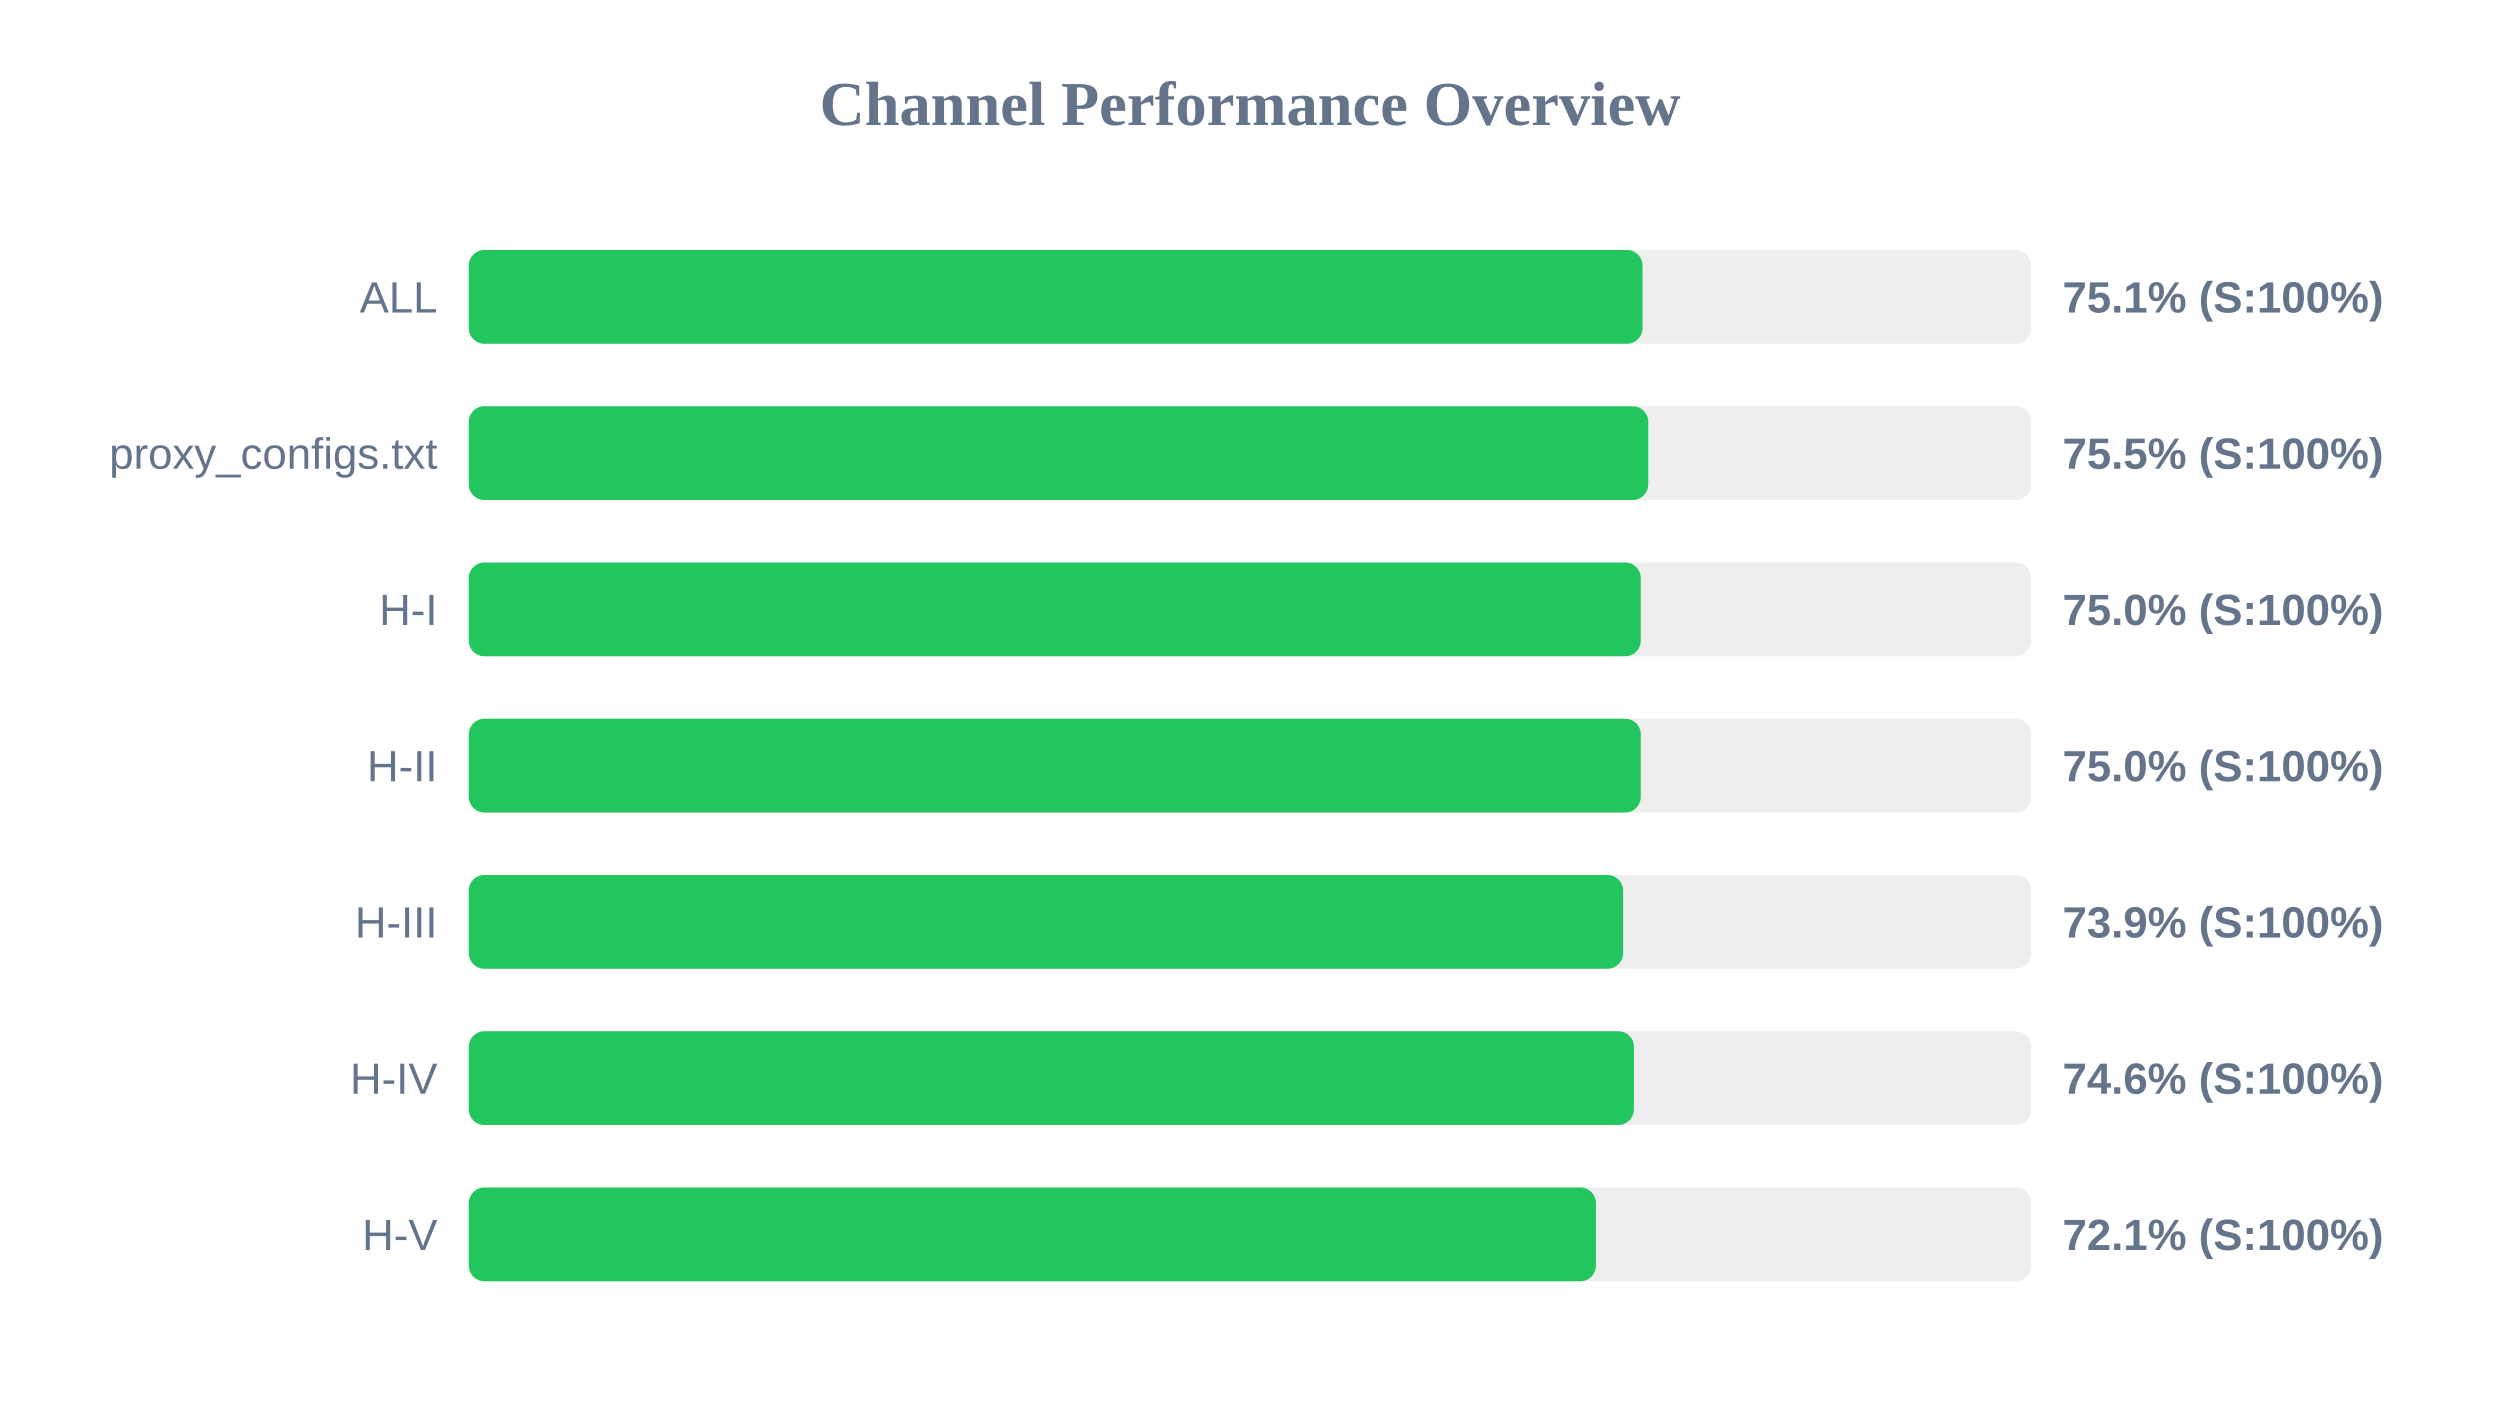
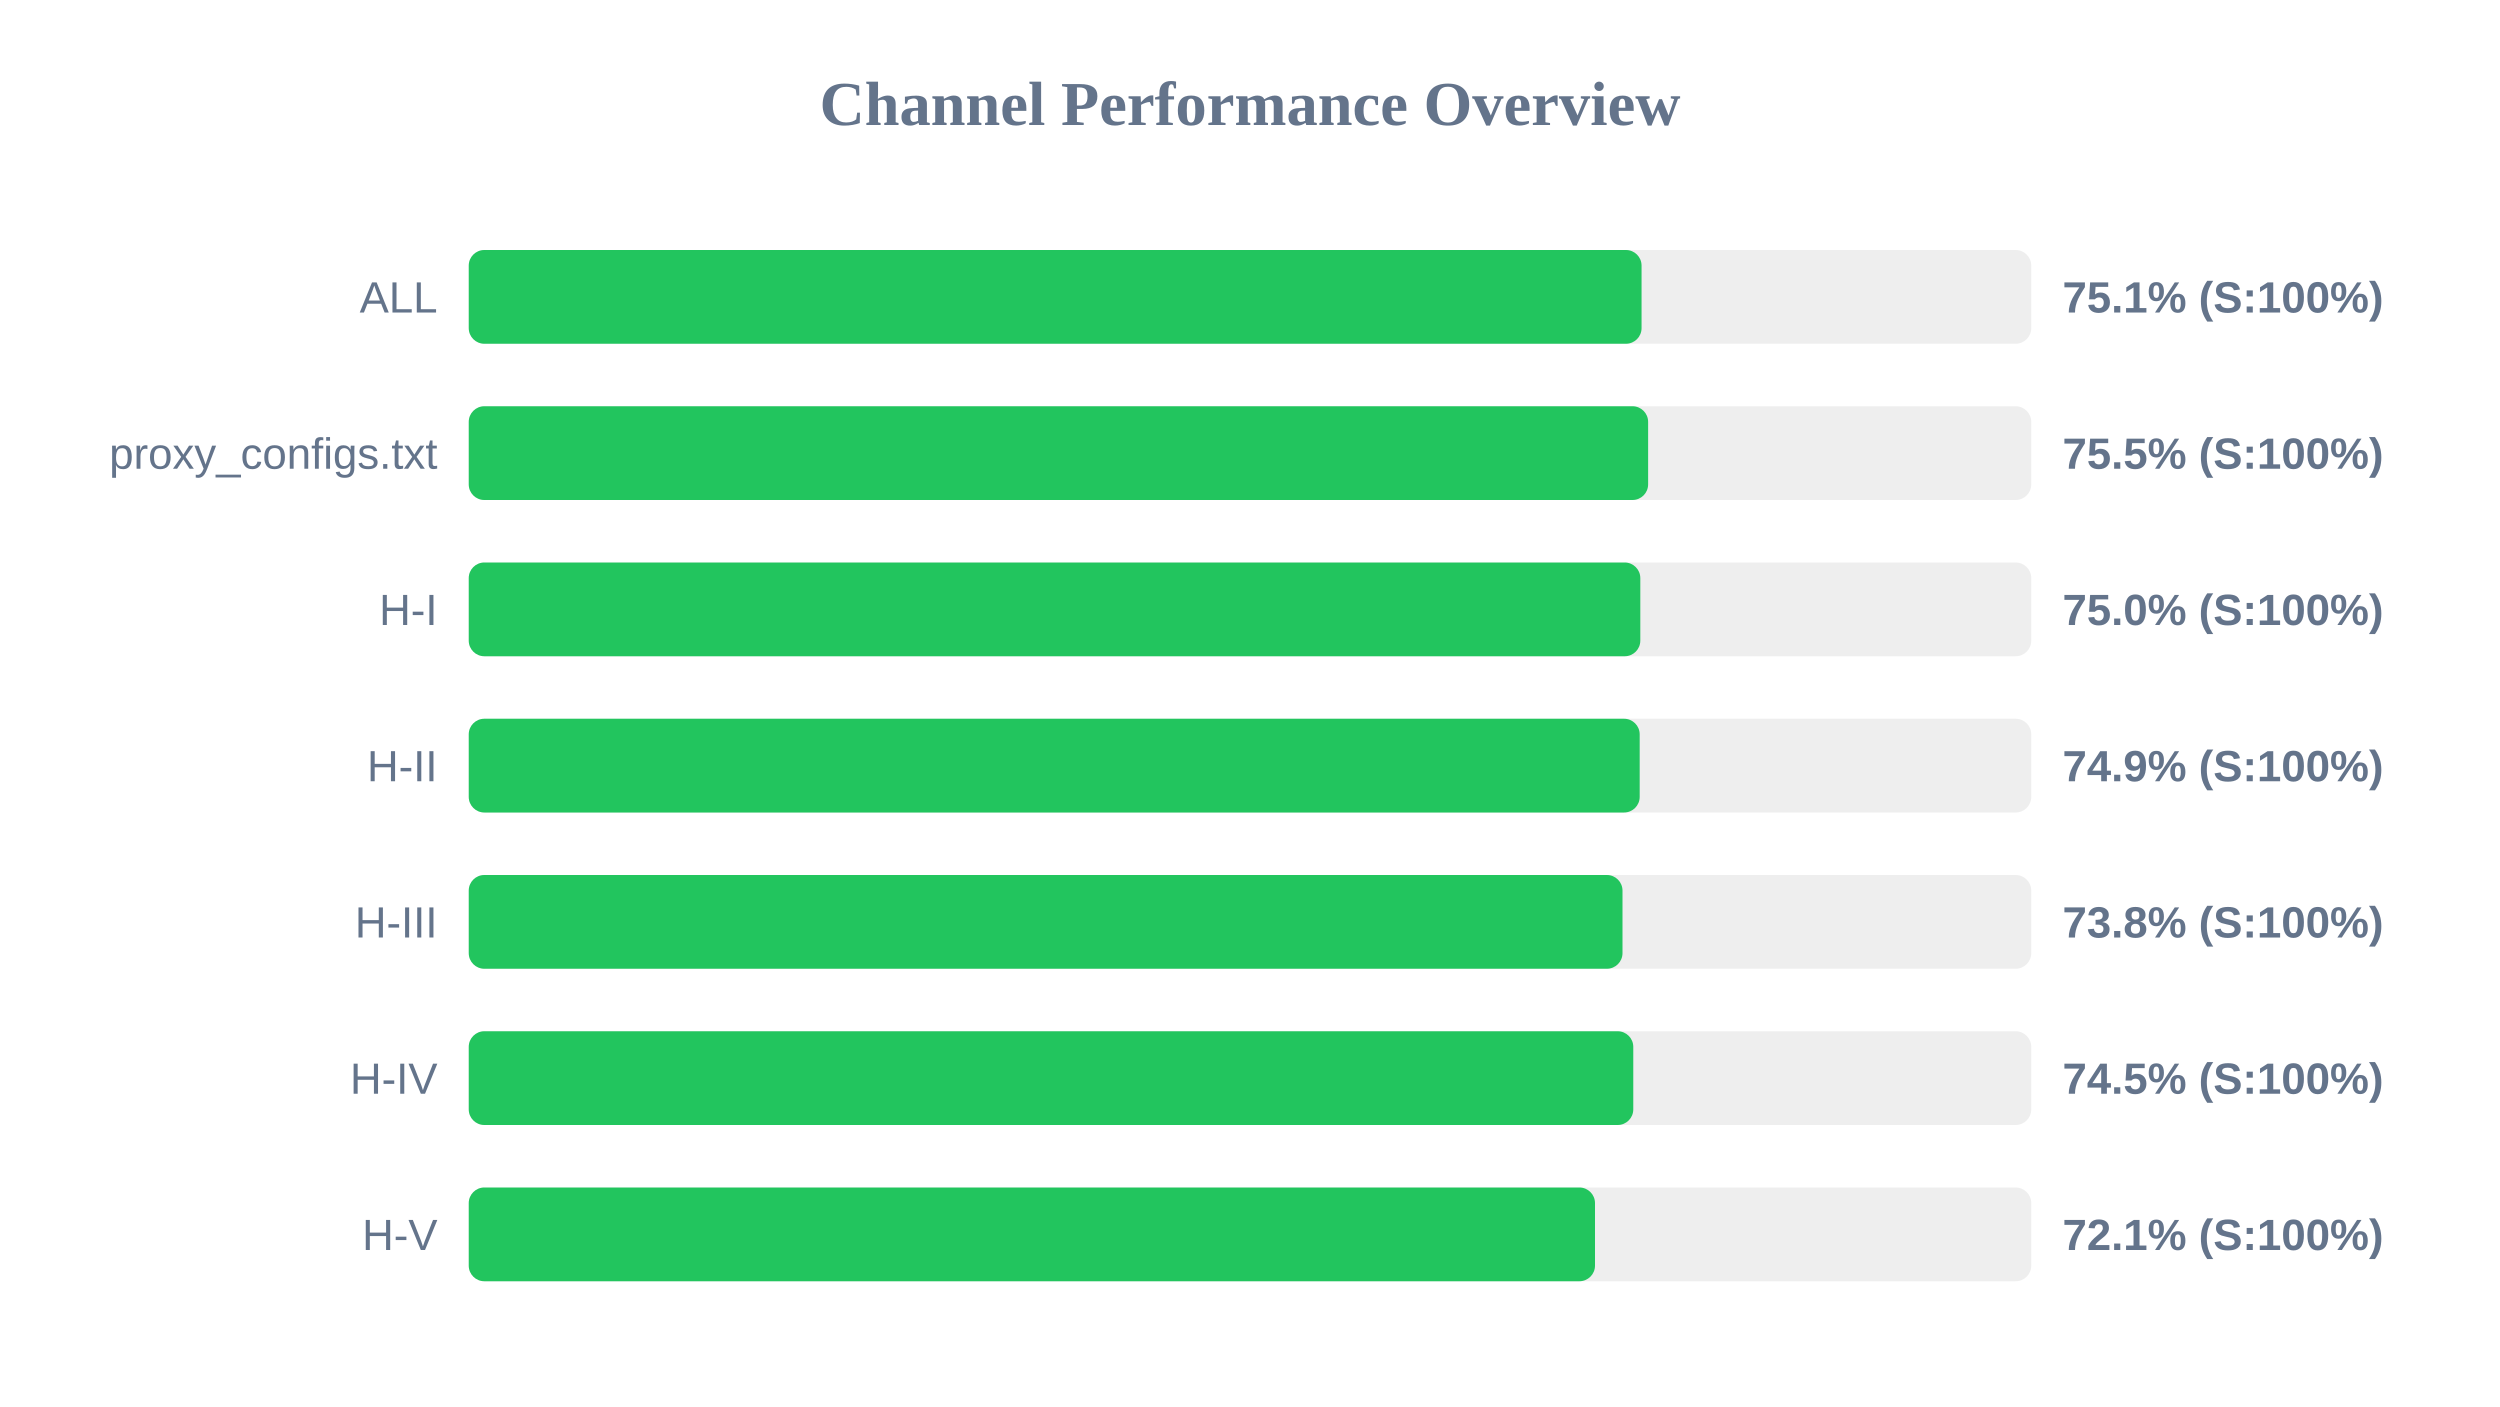
<svg xmlns="http://www.w3.org/2000/svg" width="800" height="450" version="1.1">
  <style>
        .row { font: 14px Arial; fill: #64748b; }
        .score { font: bold 14px Arial; fill: #64748b; }
    </style>
  <text x="400" y="40" text-anchor="middle" font-size="20px" font-weight="bold" fill="#64748b">Channel Performance Overview</text>
  <rect x="150" y="80" width="500" height="30" fill="#eee" rx="5" />
-   <rect x="150" y="80" width="375.6" height="30" fill="#22c55e" rx="5" />
+   <rect x="150" y="80" width="375.3" height="30" fill="#22c55e" rx="5" />
  <text x="140" y="100" text-anchor="end" class="row">ALL</text>
  <text x="660" y="100" text-anchor="start" class="score">75.1% (S:100%)</text>
  <rect x="150" y="130" width="500" height="30" fill="#eee" rx="5" />
-   <rect x="150" y="130" width="377.45" height="30" fill="#22c55e" rx="5" />
+   <rect x="150" y="130" width="377.4" height="30" fill="#22c55e" rx="5" />
  <text x="140" y="150" text-anchor="end" class="row">proxy_configs.txt</text>
  <text x="660" y="150" text-anchor="start" class="score">75.5% (S:100%)</text>
  <rect x="150" y="180" width="500" height="30" fill="#eee" rx="5" />
-   <rect x="150" y="180" width="375.05" height="30" fill="#22c55e" rx="5" />
+   <rect x="150" y="180" width="374.9" height="30" fill="#22c55e" rx="5" />
  <text x="140" y="200" text-anchor="end" class="row">H-I</text>
  <text x="660" y="200" text-anchor="start" class="score">75.0% (S:100%)</text>
  <rect x="150" y="230" width="500" height="30" fill="#eee" rx="5" />
-   <rect x="150" y="230" width="375.05" height="30" fill="#22c55e" rx="5" />
+   <rect x="150" y="230" width="374.7" height="30" fill="#22c55e" rx="5" />
  <text x="140" y="250" text-anchor="end" class="row">H-II</text>
-   <text x="660" y="250" text-anchor="start" class="score">75.0% (S:100%)</text>
+   <text x="660" y="250" text-anchor="start" class="score">74.9% (S:100%)</text>
  <rect x="150" y="280" width="500" height="30" fill="#eee" rx="5" />
-   <rect x="150" y="280" width="369.4" height="30" fill="#22c55e" rx="5" />
+   <rect x="150" y="280" width="369.2" height="30" fill="#22c55e" rx="5" />
  <text x="140" y="300" text-anchor="end" class="row">H-III</text>
-   <text x="660" y="300" text-anchor="start" class="score">73.9% (S:100%)</text>
+   <text x="660" y="300" text-anchor="start" class="score">73.8% (S:100%)</text>
  <rect x="150" y="330" width="500" height="30" fill="#eee" rx="5" />
-   <rect x="150" y="330" width="372.85" height="30" fill="#22c55e" rx="5" />
+   <rect x="150" y="330" width="372.65" height="30" fill="#22c55e" rx="5" />
  <text x="140" y="350" text-anchor="end" class="row">H-IV</text>
-   <text x="660" y="350" text-anchor="start" class="score">74.6% (S:100%)</text>
+   <text x="660" y="350" text-anchor="start" class="score">74.5% (S:100%)</text>
  <rect x="150" y="380" width="500" height="30" fill="#eee" rx="5" />
-   <rect x="150" y="380" width="360.7" height="30" fill="#22c55e" rx="5" />
+   <rect x="150" y="380" width="360.4" height="30" fill="#22c55e" rx="5" />
  <text x="140" y="400" text-anchor="end" class="row">H-V</text>
  <text x="660" y="400" text-anchor="start" class="score">72.1% (S:100%)</text>
</svg>
